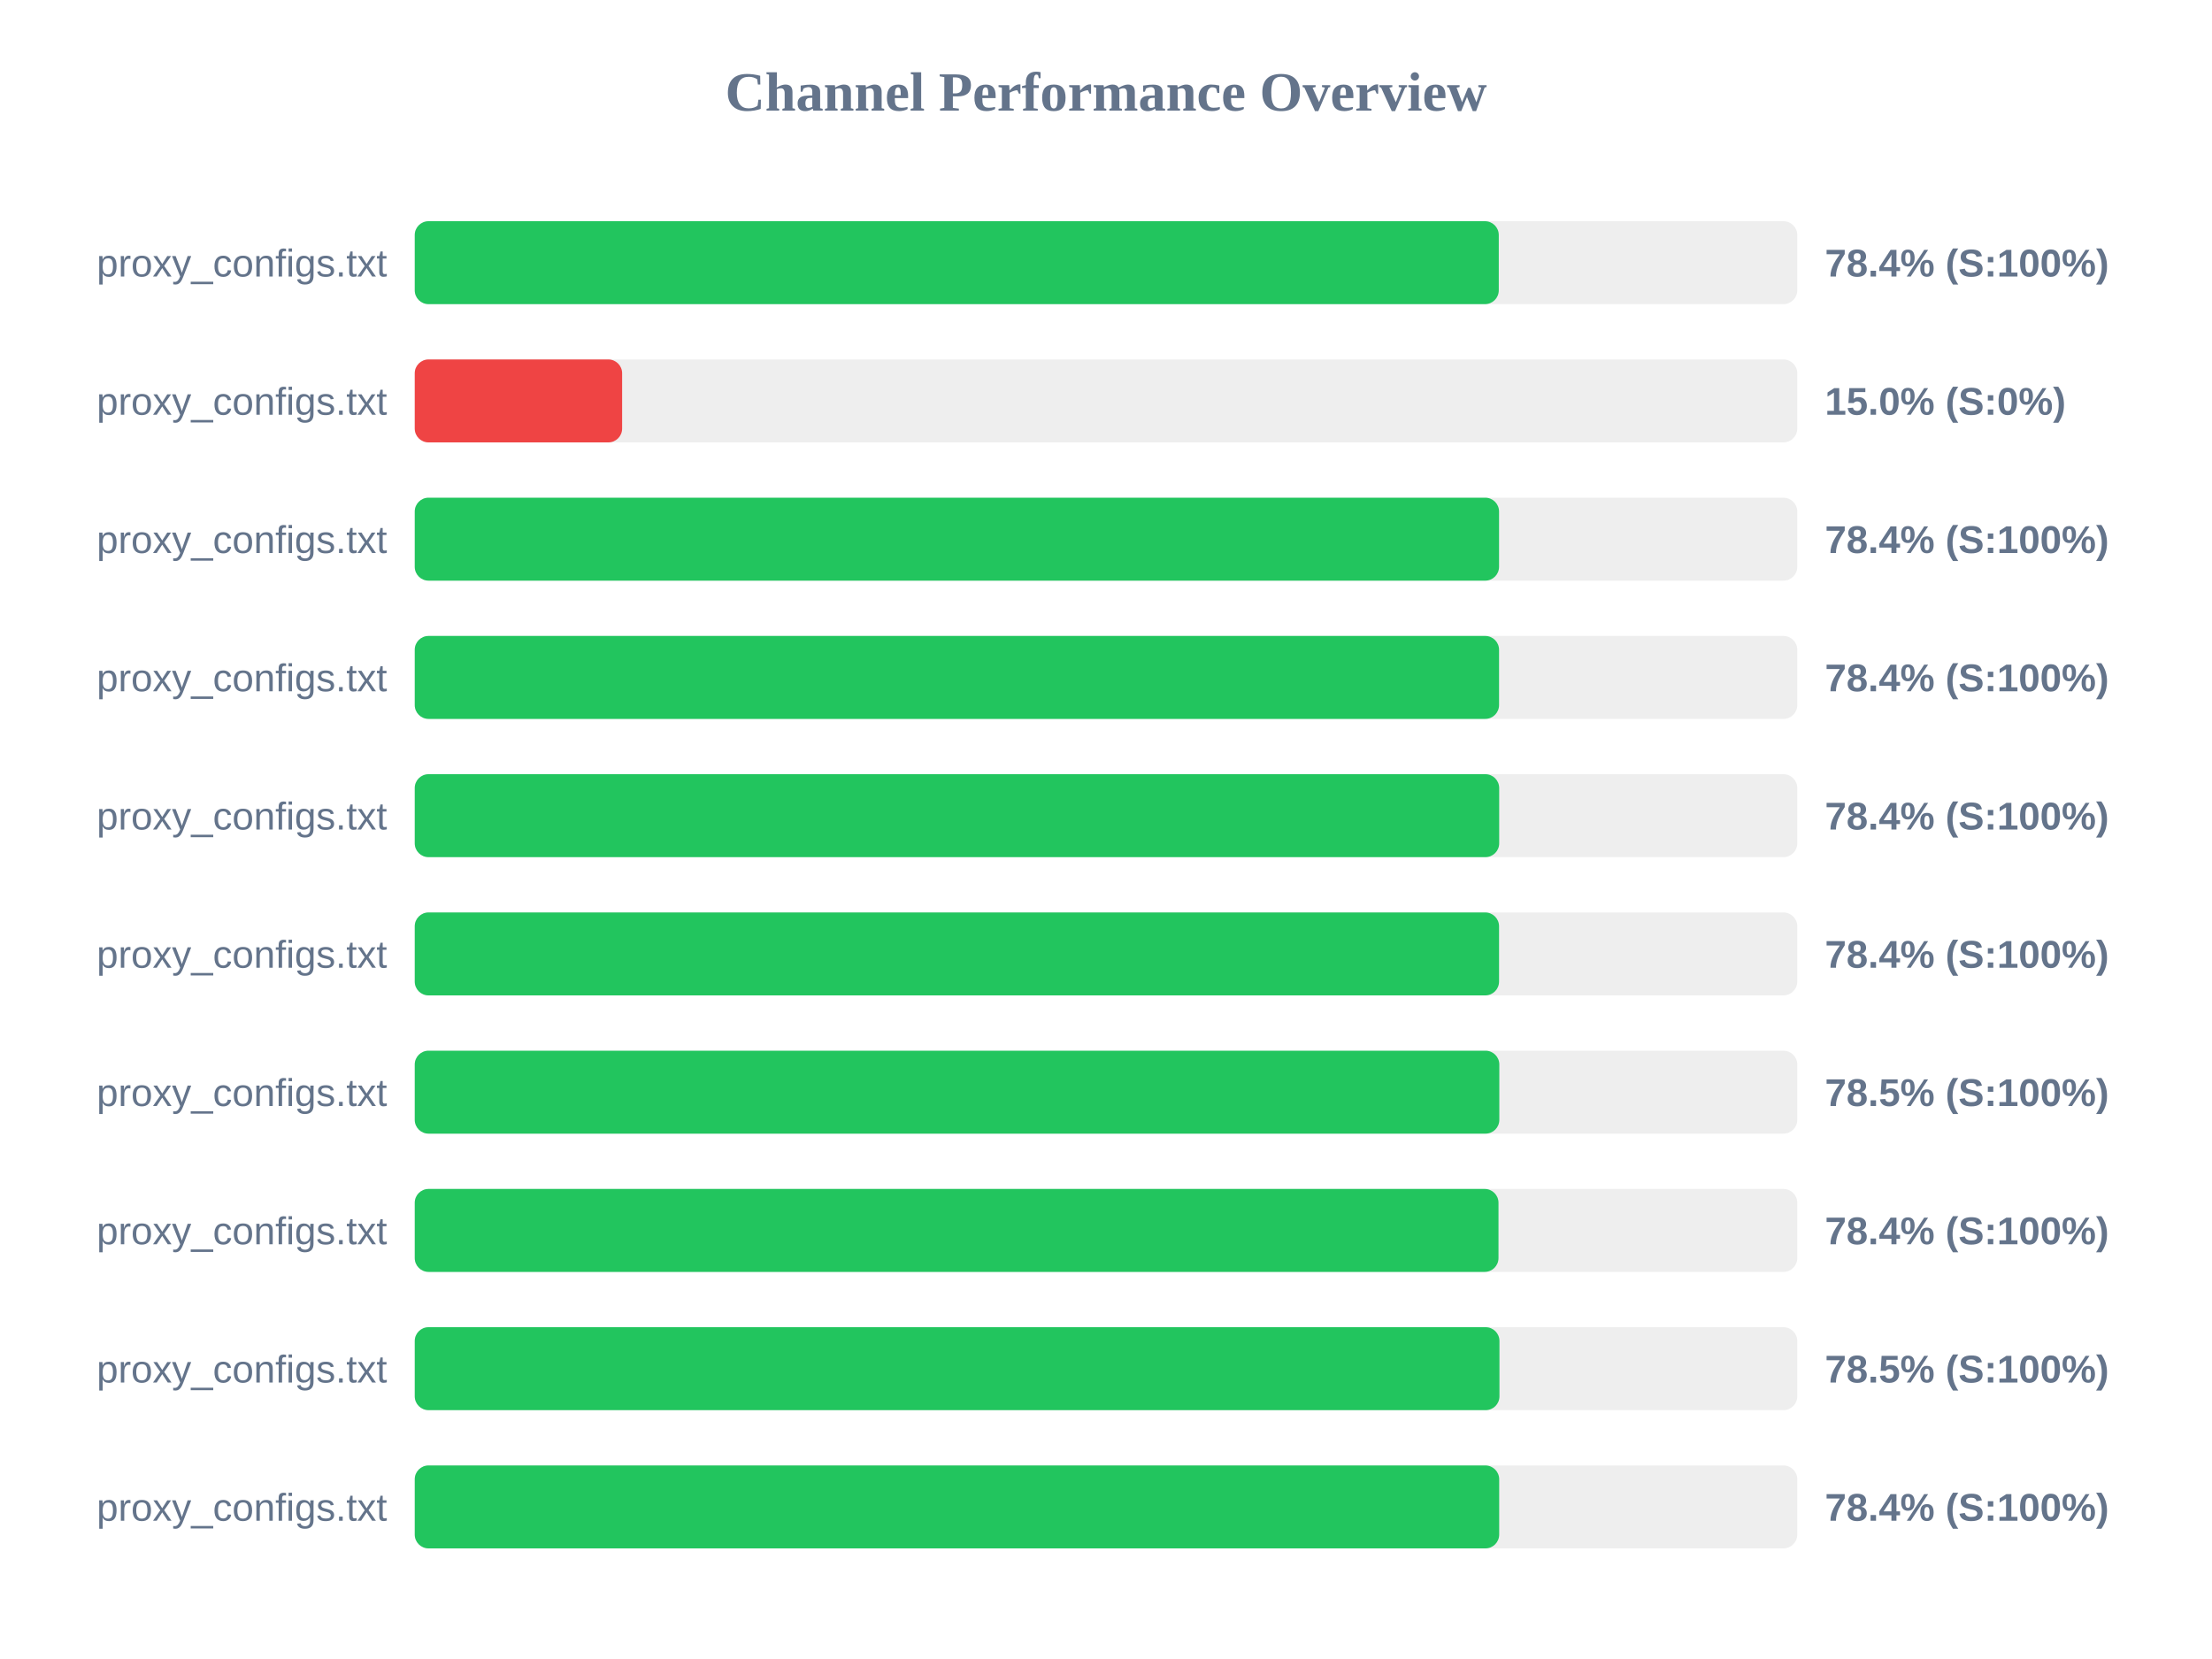
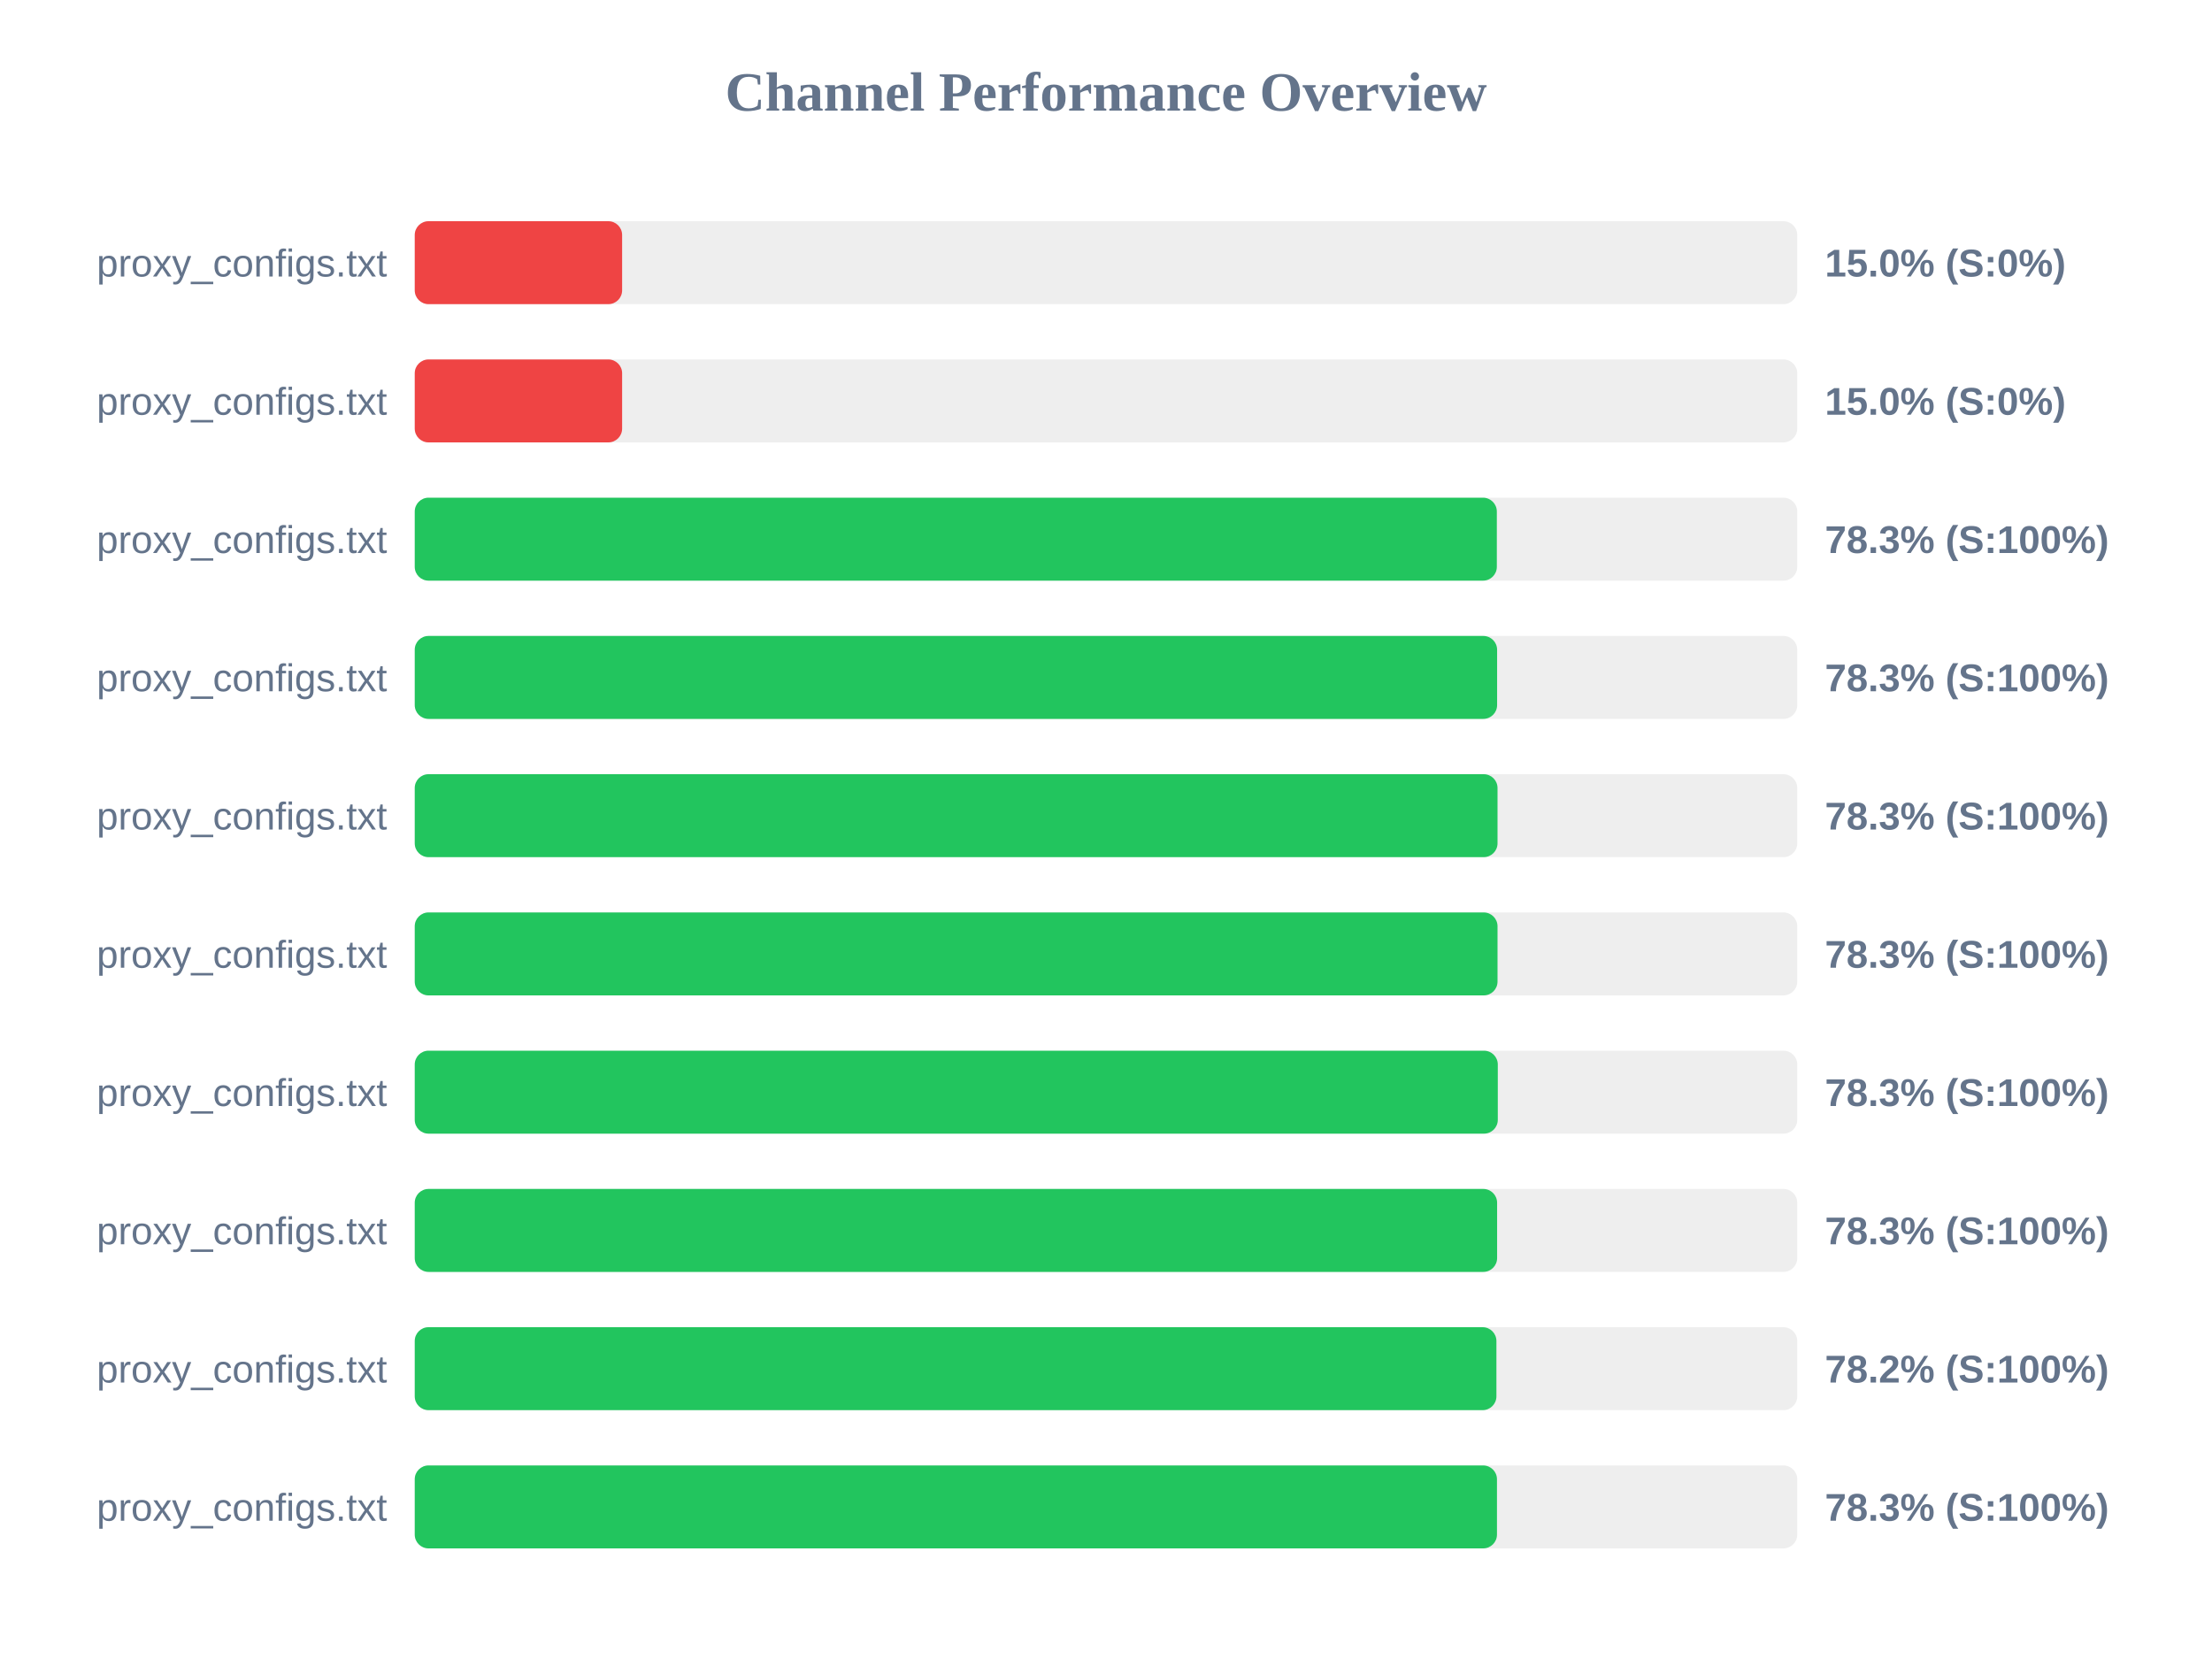
<svg xmlns="http://www.w3.org/2000/svg" width="800" height="600" version="1.1">
  <style>
        .row { font: 14px Arial; fill: #64748b; }
        .score { font: bold 14px Arial; fill: #64748b; }
    </style>
  <text x="400" y="40" text-anchor="middle" font-size="20px" font-weight="bold" fill="#64748b">Channel Performance Overview</text>
  <rect x="150" y="80" width="500" height="30" fill="#eee" rx="5" />
-   <rect x="150" y="80" width="392.05" height="30" fill="#22c55e" rx="5" />
+   <rect x="150" y="80" width="75.0" height="30" fill="#ef4444" rx="5" />
  <text x="140" y="100" text-anchor="end" class="row">proxy_configs.txt</text>
-   <text x="660" y="100" text-anchor="start" class="score">78.4% (S:100%)</text>
+   <text x="660" y="100" text-anchor="start" class="score">15.0% (S:0%)</text>
  <rect x="150" y="130" width="500" height="30" fill="#eee" rx="5" />
  <rect x="150" y="130" width="75.0" height="30" fill="#ef4444" rx="5" />
  <text x="140" y="150" text-anchor="end" class="row">proxy_configs.txt</text>
  <text x="660" y="150" text-anchor="start" class="score">15.0% (S:0%)</text>
  <rect x="150" y="180" width="500" height="30" fill="#eee" rx="5" />
-   <rect x="150" y="180" width="392.15" height="30" fill="#22c55e" rx="5" />
+   <rect x="150" y="180" width="391.35" height="30" fill="#22c55e" rx="5" />
  <text x="140" y="200" text-anchor="end" class="row">proxy_configs.txt</text>
-   <text x="660" y="200" text-anchor="start" class="score">78.4% (S:100%)</text>
+   <text x="660" y="200" text-anchor="start" class="score">78.3% (S:100%)</text>
  <rect x="150" y="230" width="500" height="30" fill="#eee" rx="5" />
-   <rect x="150" y="230" width="392.15" height="30" fill="#22c55e" rx="5" />
+   <rect x="150" y="230" width="391.45" height="30" fill="#22c55e" rx="5" />
  <text x="140" y="250" text-anchor="end" class="row">proxy_configs.txt</text>
-   <text x="660" y="250" text-anchor="start" class="score">78.4% (S:100%)</text>
+   <text x="660" y="250" text-anchor="start" class="score">78.3% (S:100%)</text>
  <rect x="150" y="280" width="500" height="30" fill="#eee" rx="5" />
-   <rect x="150" y="280" width="392.2" height="30" fill="#22c55e" rx="5" />
+   <rect x="150" y="280" width="391.6" height="30" fill="#22c55e" rx="5" />
  <text x="140" y="300" text-anchor="end" class="row">proxy_configs.txt</text>
-   <text x="660" y="300" text-anchor="start" class="score">78.4% (S:100%)</text>
+   <text x="660" y="300" text-anchor="start" class="score">78.3% (S:100%)</text>
  <rect x="150" y="330" width="500" height="30" fill="#eee" rx="5" />
-   <rect x="150" y="330" width="392.15" height="30" fill="#22c55e" rx="5" />
+   <rect x="150" y="330" width="391.6" height="30" fill="#22c55e" rx="5" />
  <text x="140" y="350" text-anchor="end" class="row">proxy_configs.txt</text>
-   <text x="660" y="350" text-anchor="start" class="score">78.4% (S:100%)</text>
+   <text x="660" y="350" text-anchor="start" class="score">78.3% (S:100%)</text>
  <rect x="150" y="380" width="500" height="30" fill="#eee" rx="5" />
-   <rect x="150" y="380" width="392.25" height="30" fill="#22c55e" rx="5" />
+   <rect x="150" y="380" width="391.7" height="30" fill="#22c55e" rx="5" />
  <text x="140" y="400" text-anchor="end" class="row">proxy_configs.txt</text>
-   <text x="660" y="400" text-anchor="start" class="score">78.5% (S:100%)</text>
+   <text x="660" y="400" text-anchor="start" class="score">78.3% (S:100%)</text>
  <rect x="150" y="430" width="500" height="30" fill="#eee" rx="5" />
-   <rect x="150" y="430" width="391.95" height="30" fill="#22c55e" rx="5" />
+   <rect x="150" y="430" width="391.45" height="30" fill="#22c55e" rx="5" />
  <text x="140" y="450" text-anchor="end" class="row">proxy_configs.txt</text>
-   <text x="660" y="450" text-anchor="start" class="score">78.4% (S:100%)</text>
+   <text x="660" y="450" text-anchor="start" class="score">78.3% (S:100%)</text>
  <rect x="150" y="480" width="500" height="30" fill="#eee" rx="5" />
-   <rect x="150" y="480" width="392.3" height="30" fill="#22c55e" rx="5" />
+   <rect x="150" y="480" width="391.2" height="30" fill="#22c55e" rx="5" />
  <text x="140" y="500" text-anchor="end" class="row">proxy_configs.txt</text>
-   <text x="660" y="500" text-anchor="start" class="score">78.5% (S:100%)</text>
+   <text x="660" y="500" text-anchor="start" class="score">78.2% (S:100%)</text>
  <rect x="150" y="530" width="500" height="30" fill="#eee" rx="5" />
-   <rect x="150" y="530" width="392.2" height="30" fill="#22c55e" rx="5" />
+   <rect x="150" y="530" width="391.4" height="30" fill="#22c55e" rx="5" />
  <text x="140" y="550" text-anchor="end" class="row">proxy_configs.txt</text>
-   <text x="660" y="550" text-anchor="start" class="score">78.4% (S:100%)</text>
+   <text x="660" y="550" text-anchor="start" class="score">78.3% (S:100%)</text>
</svg>
